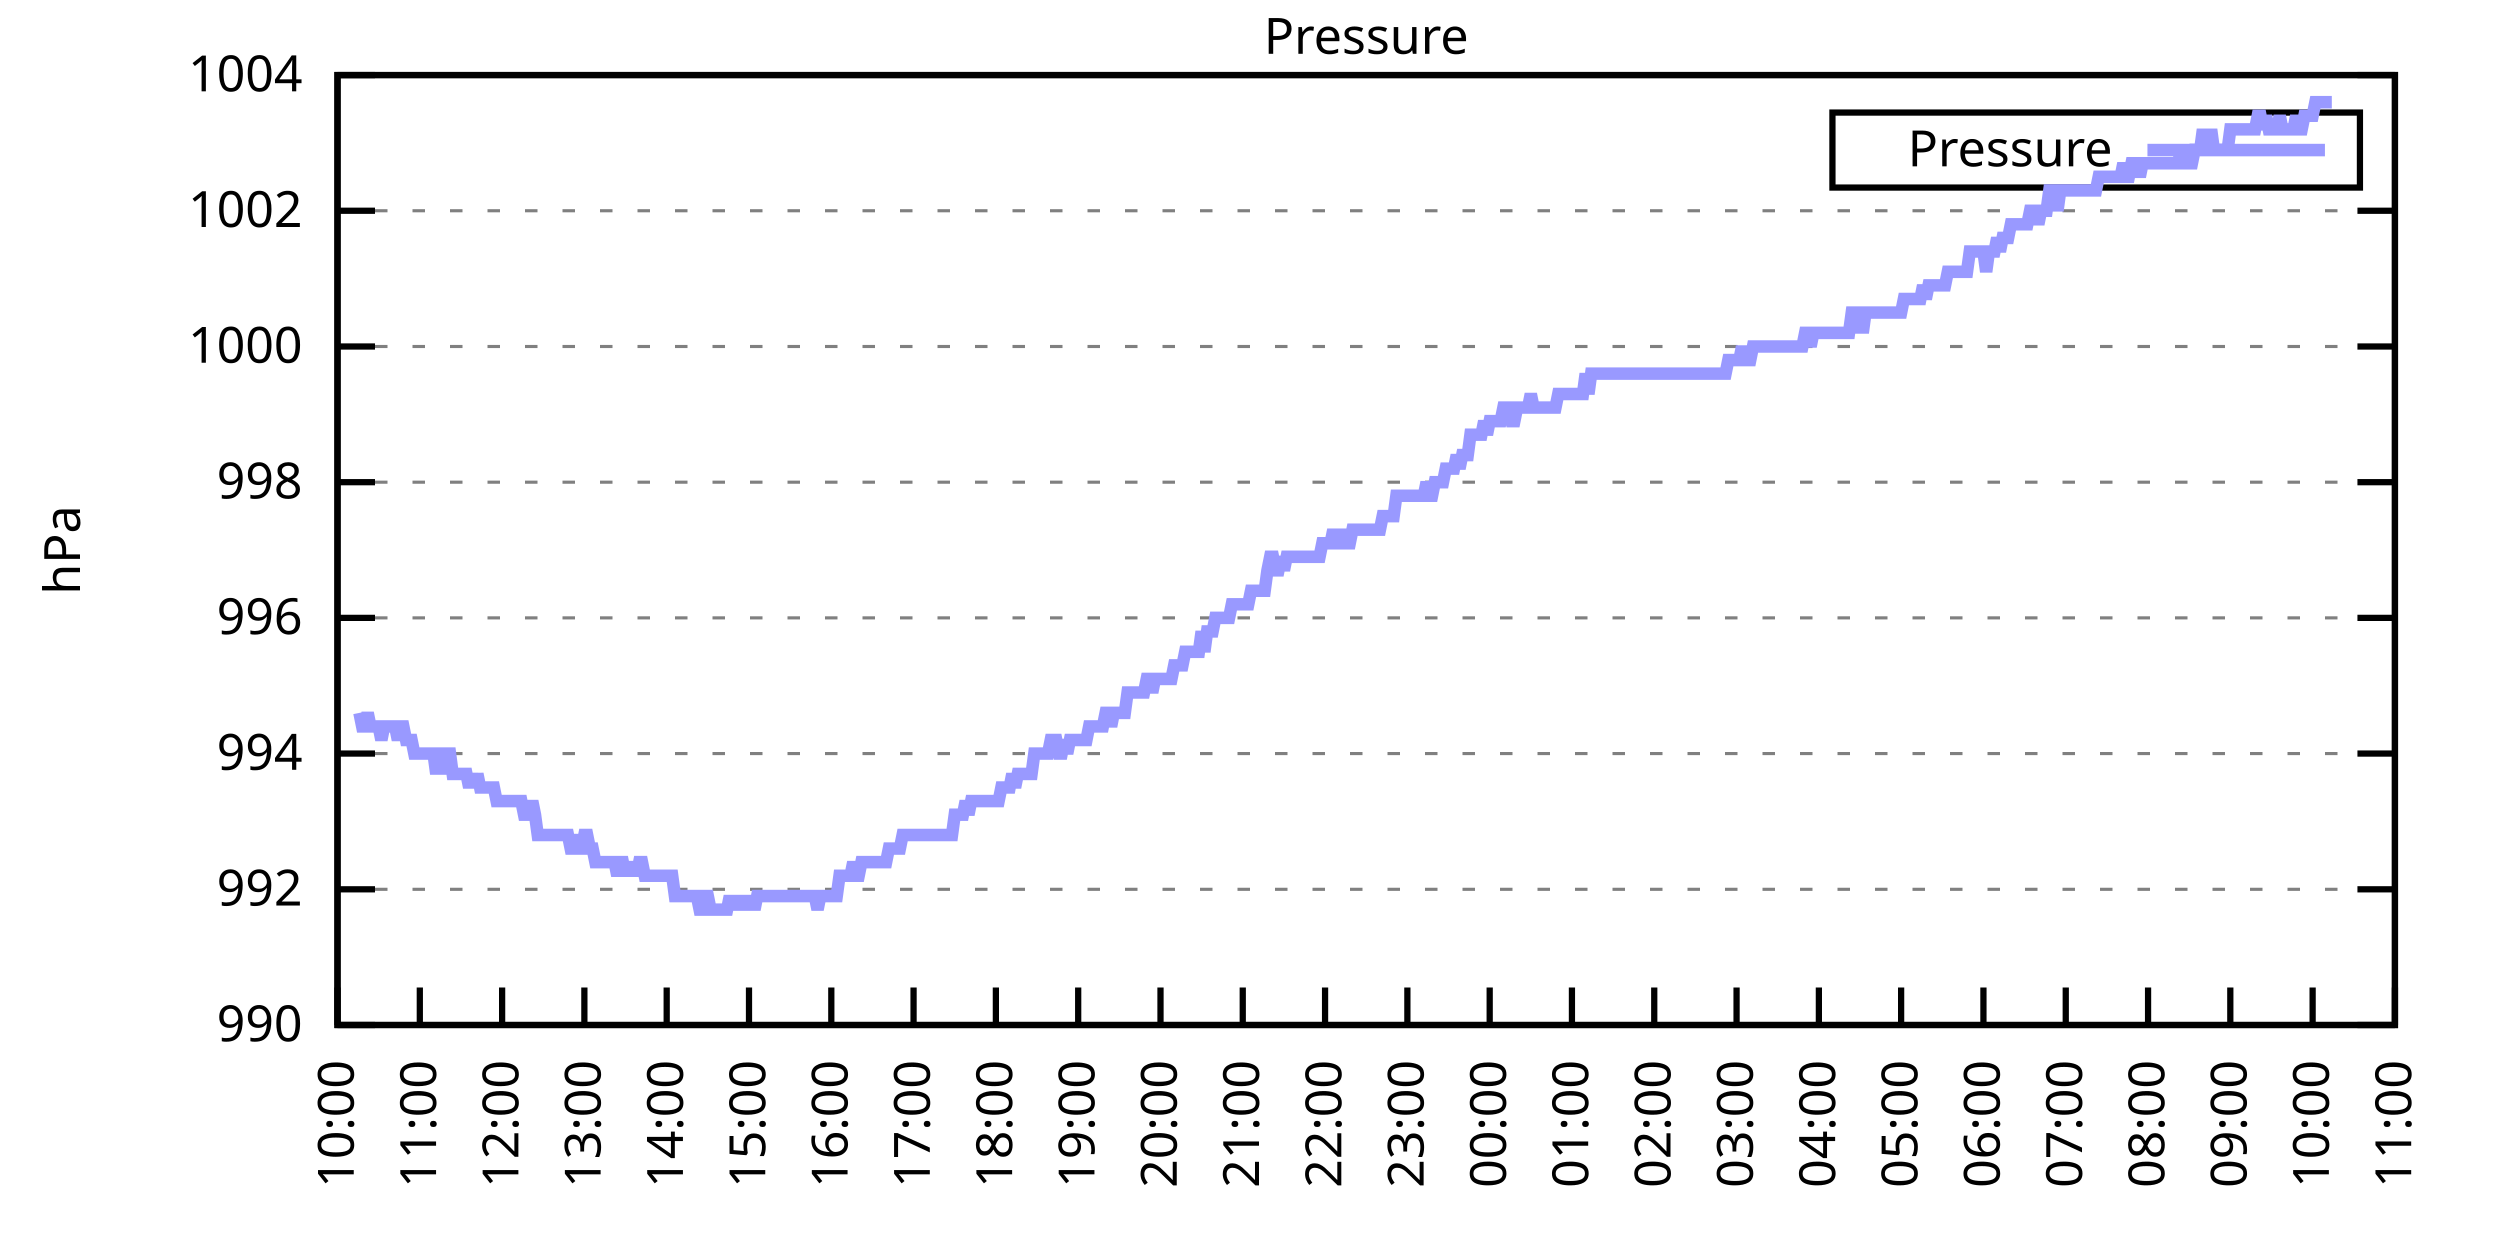
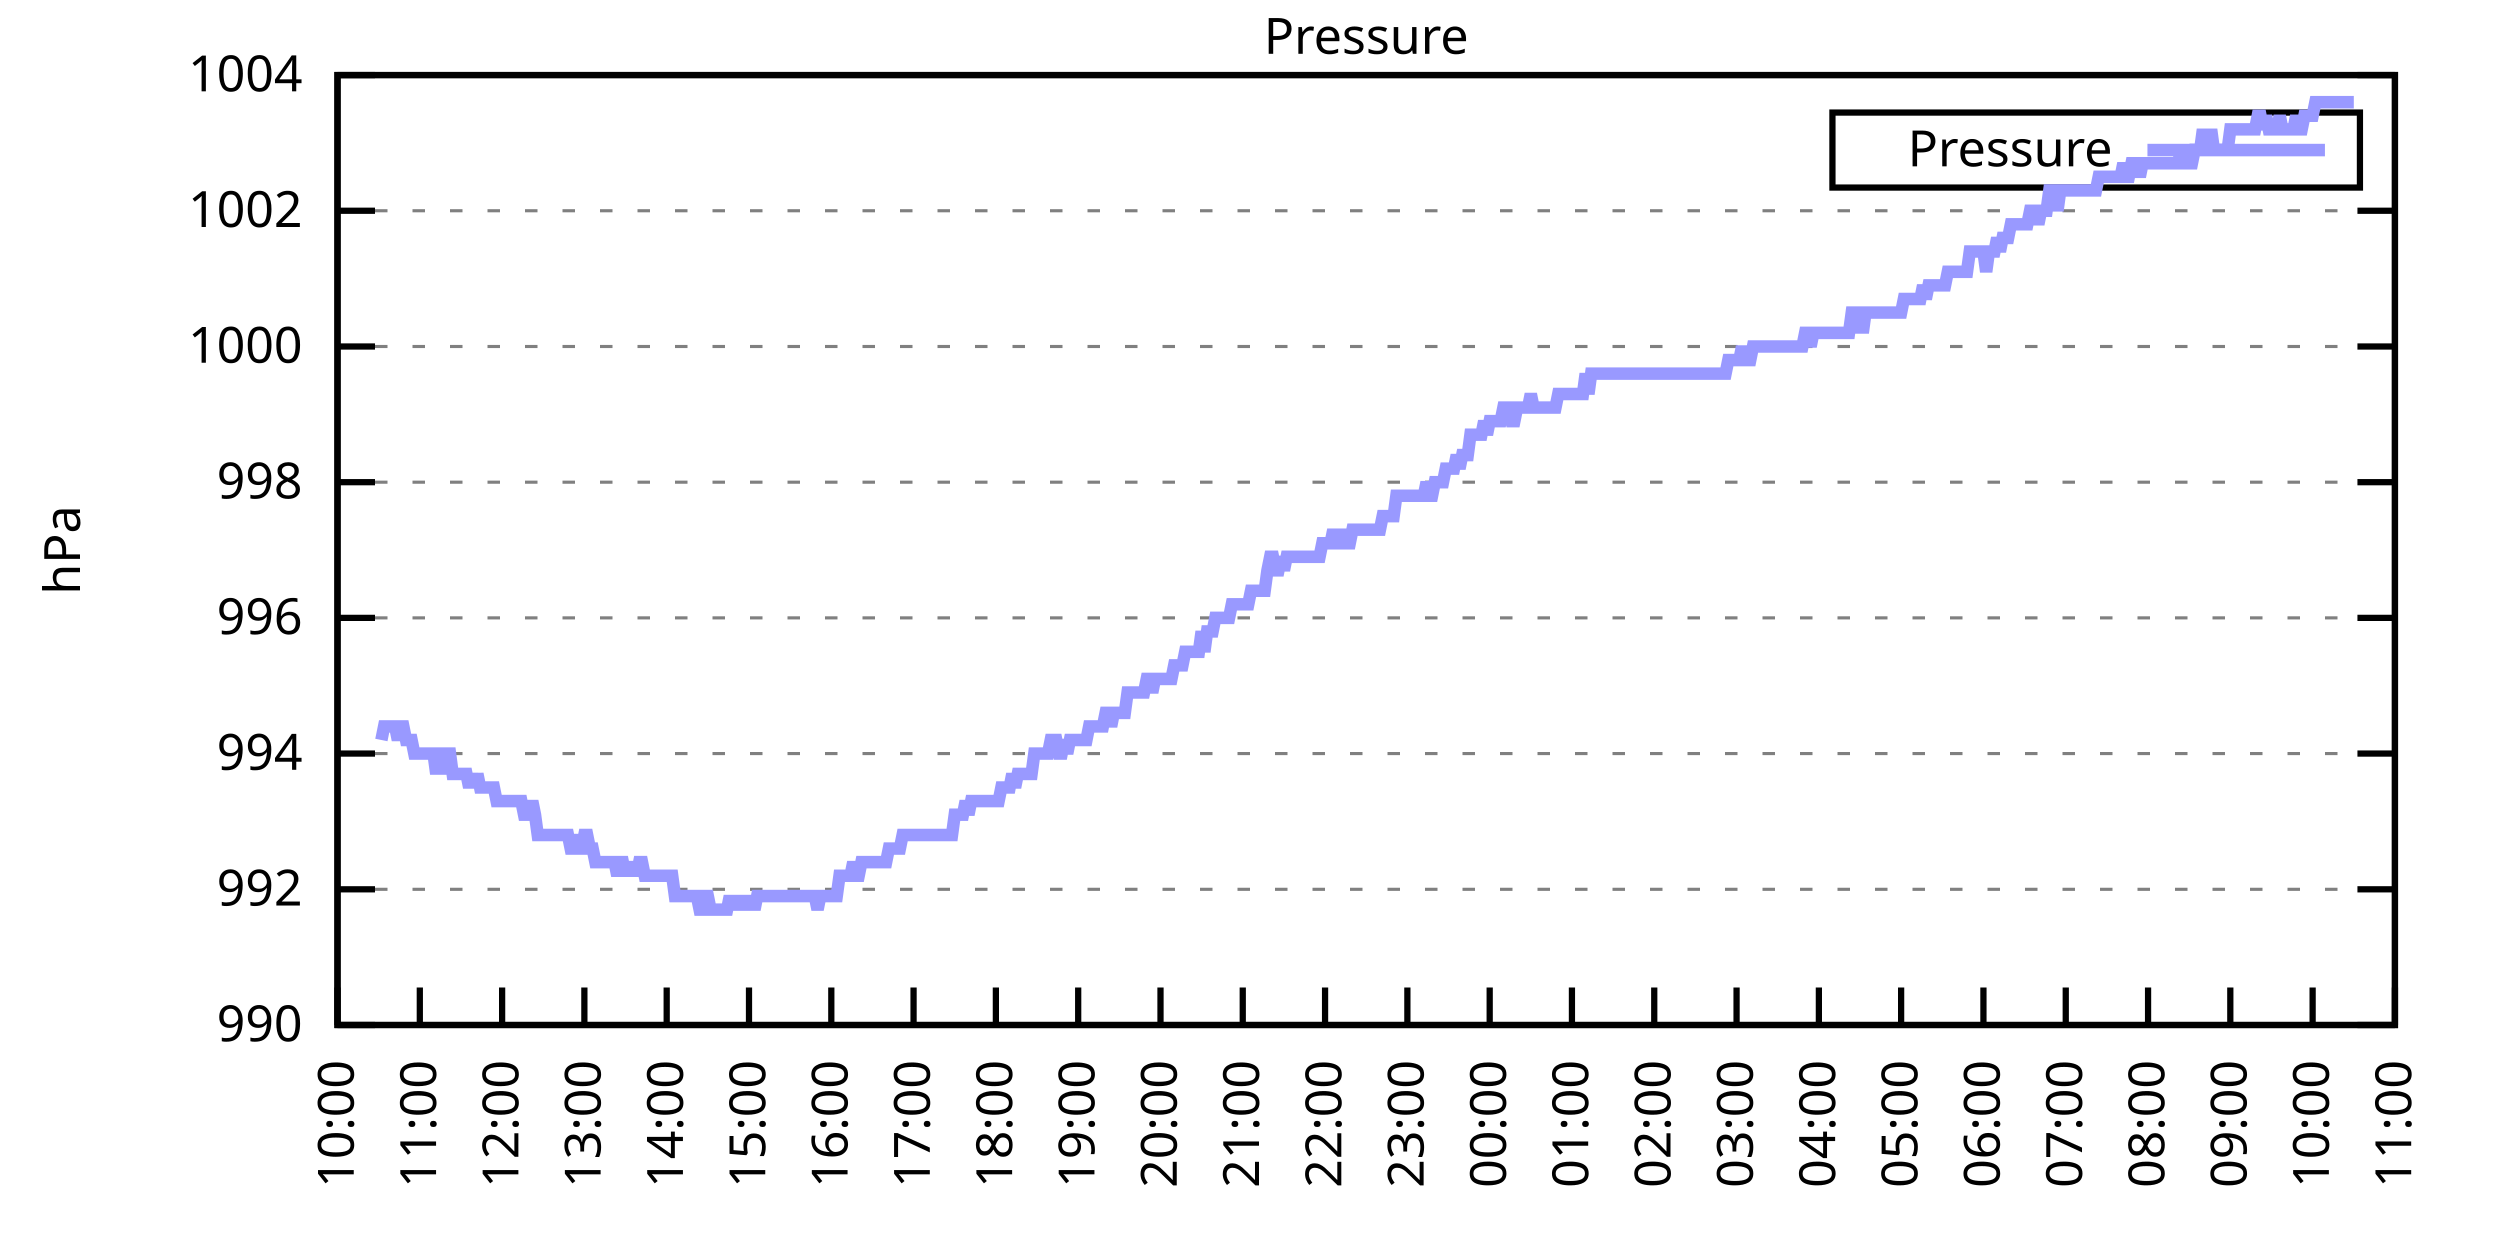
<svg xmlns="http://www.w3.org/2000/svg" xmlns:xlink="http://www.w3.org/1999/xlink" width="400" height="200" viewBox="0 0 400 200">
  <g id="gnuplot_canvas">
    <rect x="0" y="0" width="400" height="200" fill="none" />
    <defs>
      <circle id="gpDot" r="0.5" stroke-width="0.5" stroke="currentColor" />
      <path id="gpPt0" stroke-width="0.333" stroke="currentColor" d="M-1,0 h2 M0,-1 v2" />
      <path id="gpPt1" stroke-width="0.333" stroke="currentColor" d="M-1,-1 L1,1 M1,-1 L-1,1" />
      <path id="gpPt2" stroke-width="0.333" stroke="currentColor" d="M-1,0 L1,0 M0,-1 L0,1 M-1,-1 L1,1 M-1,1 L1,-1" />
      <rect id="gpPt3" stroke-width="0.333" stroke="currentColor" x="-1" y="-1" width="2" height="2" />
      <rect id="gpPt4" stroke-width="0.333" stroke="currentColor" fill="currentColor" x="-1" y="-1" width="2" height="2" />
      <circle id="gpPt5" stroke-width="0.333" stroke="currentColor" cx="0" cy="0" r="1" />
      <use xlink:href="#gpPt5" id="gpPt6" fill="currentColor" stroke="none" />
      <path id="gpPt7" stroke-width="0.333" stroke="currentColor" d="M0,-1.33 L-1.33,0.67 L1.33,0.67 z" />
      <use xlink:href="#gpPt7" id="gpPt8" fill="currentColor" stroke="none" />
      <use xlink:href="#gpPt7" id="gpPt9" stroke="currentColor" transform="rotate(180)" />
      <use xlink:href="#gpPt9" id="gpPt10" fill="currentColor" stroke="none" />
      <use xlink:href="#gpPt3" id="gpPt11" stroke="currentColor" transform="rotate(45)" />
      <use xlink:href="#gpPt11" id="gpPt12" fill="currentColor" stroke="none" />
      <path id="gpPt13" stroke-width="0.333" stroke="currentColor" d="M0,1.330 L1.265,0.411 L0.782,-1.067 L-0.782,-1.076 L-1.265,0.411 z" />
      <use xlink:href="#gpPt13" id="gpPt14" fill="currentColor" stroke="none" />
      <filter id="textbox" filterUnits="objectBoundingBox" x="0" y="0" height="1" width="1">
        <feFlood flood-color="white" flood-opacity="1" result="bgnd" />
        <feComposite in="SourceGraphic" in2="bgnd" operator="atop" />
      </filter>
      <filter id="greybox" filterUnits="objectBoundingBox" x="0" y="0" height="1" width="1">
        <feFlood flood-color="lightgrey" flood-opacity="1" result="grey" />
        <feComposite in="SourceGraphic" in2="grey" operator="atop" />
      </filter>
    </defs>
    <g fill="none" color="white" stroke="currentColor" stroke-width="1.00" stroke-linecap="butt" stroke-linejoin="miter">
</g>
    <g fill="none" color="black" stroke="currentColor" stroke-width="1.00" stroke-linecap="butt" stroke-linejoin="miter">
      <g stroke="none" shape-rendering="crispEdges">
        <polygon fill="rgb(255, 255, 255)" points="54.00,164.00 383.18,164.00 383.18,12.02 54.00,12.02 " />
      </g>
    </g>
    <g fill="none" color="black" stroke="currentColor" stroke-width="1.00" stroke-linecap="butt" stroke-linejoin="miter">
</g>
    <g fill="none" color="black" stroke="black" stroke-width="0.50" stroke-linecap="butt" stroke-linejoin="miter">
</g>
    <g fill="none" color="gray" stroke="currentColor" stroke-width="0.50" stroke-linecap="butt" stroke-linejoin="miter">
      <path stroke="gray" stroke-dasharray="2,4" class="gridline" d="M54.00,164.00 L383.19,164.00  " />
    </g>
    <g fill="none" color="gray" stroke="gray" stroke-width="1.00" stroke-linecap="butt" stroke-linejoin="miter">
</g>
    <g fill="none" color="black" stroke="currentColor" stroke-width="1.00" stroke-linecap="butt" stroke-linejoin="miter">
      <path stroke="black" d="M54.00,164.00 L60.00,164.00 M383.19,164.00 L377.19,164.00  " />
      <g transform="translate(48.40,166.60)" stroke="none" fill="black" font-family="Sans" font-size="8.00" text-anchor="end">
        <text>
          <tspan font-family="Sans"> 990</tspan>
        </text>
      </g>
    </g>
    <g fill="none" color="black" stroke="currentColor" stroke-width="1.00" stroke-linecap="butt" stroke-linejoin="miter">
</g>
    <g fill="none" color="black" stroke="black" stroke-width="0.50" stroke-linecap="butt" stroke-linejoin="miter">
</g>
    <g fill="none" color="gray" stroke="currentColor" stroke-width="0.50" stroke-linecap="butt" stroke-linejoin="miter">
      <path stroke="gray" stroke-dasharray="2,4" class="gridline" d="M54.00,142.29 L383.19,142.29  " />
    </g>
    <g fill="none" color="gray" stroke="gray" stroke-width="1.00" stroke-linecap="butt" stroke-linejoin="miter">
</g>
    <g fill="none" color="black" stroke="currentColor" stroke-width="1.00" stroke-linecap="butt" stroke-linejoin="miter">
      <path stroke="black" d="M54.00,142.29 L60.00,142.29 M383.19,142.29 L377.19,142.29  " />
      <g transform="translate(48.40,144.89)" stroke="none" fill="black" font-family="Sans" font-size="8.00" text-anchor="end">
        <text>
          <tspan font-family="Sans"> 992</tspan>
        </text>
      </g>
    </g>
    <g fill="none" color="black" stroke="currentColor" stroke-width="1.00" stroke-linecap="butt" stroke-linejoin="miter">
</g>
    <g fill="none" color="black" stroke="black" stroke-width="0.50" stroke-linecap="butt" stroke-linejoin="miter">
</g>
    <g fill="none" color="gray" stroke="currentColor" stroke-width="0.50" stroke-linecap="butt" stroke-linejoin="miter">
      <path stroke="gray" stroke-dasharray="2,4" class="gridline" d="M54.00,120.57 L383.19,120.57  " />
    </g>
    <g fill="none" color="gray" stroke="gray" stroke-width="1.00" stroke-linecap="butt" stroke-linejoin="miter">
</g>
    <g fill="none" color="black" stroke="currentColor" stroke-width="1.00" stroke-linecap="butt" stroke-linejoin="miter">
      <path stroke="black" d="M54.00,120.57 L60.00,120.57 M383.19,120.57 L377.19,120.57  " />
      <g transform="translate(48.40,123.17)" stroke="none" fill="black" font-family="Sans" font-size="8.00" text-anchor="end">
        <text>
          <tspan font-family="Sans"> 994</tspan>
        </text>
      </g>
    </g>
    <g fill="none" color="black" stroke="currentColor" stroke-width="1.00" stroke-linecap="butt" stroke-linejoin="miter">
</g>
    <g fill="none" color="black" stroke="black" stroke-width="0.50" stroke-linecap="butt" stroke-linejoin="miter">
</g>
    <g fill="none" color="gray" stroke="currentColor" stroke-width="0.50" stroke-linecap="butt" stroke-linejoin="miter">
      <path stroke="gray" stroke-dasharray="2,4" class="gridline" d="M54.00,98.86 L383.19,98.86  " />
    </g>
    <g fill="none" color="gray" stroke="gray" stroke-width="1.00" stroke-linecap="butt" stroke-linejoin="miter">
</g>
    <g fill="none" color="black" stroke="currentColor" stroke-width="1.00" stroke-linecap="butt" stroke-linejoin="miter">
      <path stroke="black" d="M54.00,98.86 L60.00,98.86 M383.19,98.86 L377.19,98.86  " />
      <g transform="translate(48.40,101.46)" stroke="none" fill="black" font-family="Sans" font-size="8.00" text-anchor="end">
        <text>
          <tspan font-family="Sans"> 996</tspan>
        </text>
      </g>
    </g>
    <g fill="none" color="black" stroke="currentColor" stroke-width="1.00" stroke-linecap="butt" stroke-linejoin="miter">
</g>
    <g fill="none" color="black" stroke="black" stroke-width="0.50" stroke-linecap="butt" stroke-linejoin="miter">
</g>
    <g fill="none" color="gray" stroke="currentColor" stroke-width="0.50" stroke-linecap="butt" stroke-linejoin="miter">
      <path stroke="gray" stroke-dasharray="2,4" class="gridline" d="M54.00,77.15 L383.19,77.15  " />
    </g>
    <g fill="none" color="gray" stroke="gray" stroke-width="1.00" stroke-linecap="butt" stroke-linejoin="miter">
</g>
    <g fill="none" color="black" stroke="currentColor" stroke-width="1.00" stroke-linecap="butt" stroke-linejoin="miter">
      <path stroke="black" d="M54.00,77.15 L60.00,77.15 M383.19,77.15 L377.19,77.15  " />
      <g transform="translate(48.40,79.75)" stroke="none" fill="black" font-family="Sans" font-size="8.00" text-anchor="end">
        <text>
          <tspan font-family="Sans"> 998</tspan>
        </text>
      </g>
    </g>
    <g fill="none" color="black" stroke="currentColor" stroke-width="1.00" stroke-linecap="butt" stroke-linejoin="miter">
</g>
    <g fill="none" color="black" stroke="black" stroke-width="0.50" stroke-linecap="butt" stroke-linejoin="miter">
</g>
    <g fill="none" color="gray" stroke="currentColor" stroke-width="0.50" stroke-linecap="butt" stroke-linejoin="miter">
      <path stroke="gray" stroke-dasharray="2,4" class="gridline" d="M54.00,55.44 L383.19,55.44  " />
    </g>
    <g fill="none" color="gray" stroke="gray" stroke-width="1.00" stroke-linecap="butt" stroke-linejoin="miter">
</g>
    <g fill="none" color="black" stroke="currentColor" stroke-width="1.00" stroke-linecap="butt" stroke-linejoin="miter">
      <path stroke="black" d="M54.00,55.44 L60.00,55.44 M383.19,55.44 L377.19,55.44  " />
      <g transform="translate(48.40,58.04)" stroke="none" fill="black" font-family="Sans" font-size="8.00" text-anchor="end">
        <text>
          <tspan font-family="Sans"> 1000</tspan>
        </text>
      </g>
    </g>
    <g fill="none" color="black" stroke="currentColor" stroke-width="1.00" stroke-linecap="butt" stroke-linejoin="miter">
</g>
    <g fill="none" color="black" stroke="black" stroke-width="0.50" stroke-linecap="butt" stroke-linejoin="miter">
</g>
    <g fill="none" color="gray" stroke="currentColor" stroke-width="0.50" stroke-linecap="butt" stroke-linejoin="miter">
      <path stroke="gray" stroke-dasharray="2,4" class="gridline" d="M54.00,33.72 L383.19,33.72  " />
    </g>
    <g fill="none" color="gray" stroke="gray" stroke-width="1.00" stroke-linecap="butt" stroke-linejoin="miter">
</g>
    <g fill="none" color="black" stroke="currentColor" stroke-width="1.00" stroke-linecap="butt" stroke-linejoin="miter">
      <path stroke="black" d="M54.00,33.72 L60.00,33.72 M383.19,33.72 L377.19,33.72  " />
      <g transform="translate(48.40,36.32)" stroke="none" fill="black" font-family="Sans" font-size="8.00" text-anchor="end">
        <text>
          <tspan font-family="Sans"> 1002</tspan>
        </text>
      </g>
    </g>
    <g fill="none" color="black" stroke="currentColor" stroke-width="1.00" stroke-linecap="butt" stroke-linejoin="miter">
</g>
    <g fill="none" color="black" stroke="black" stroke-width="0.50" stroke-linecap="butt" stroke-linejoin="miter">
</g>
    <g fill="none" color="gray" stroke="currentColor" stroke-width="0.50" stroke-linecap="butt" stroke-linejoin="miter">
      <path stroke="gray" stroke-dasharray="2,4" class="gridline" d="M54.00,12.01 L383.19,12.01  " />
    </g>
    <g fill="none" color="gray" stroke="gray" stroke-width="1.00" stroke-linecap="butt" stroke-linejoin="miter">
</g>
    <g fill="none" color="black" stroke="currentColor" stroke-width="1.00" stroke-linecap="butt" stroke-linejoin="miter">
      <path stroke="black" d="M54.00,12.01 L60.00,12.01 M383.19,12.01 L377.19,12.01  " />
      <g transform="translate(48.40,14.61)" stroke="none" fill="black" font-family="Sans" font-size="8.00" text-anchor="end">
        <text>
          <tspan font-family="Sans"> 1004</tspan>
        </text>
      </g>
    </g>
    <g fill="none" color="black" stroke="currentColor" stroke-width="1.00" stroke-linecap="butt" stroke-linejoin="miter">
      <path stroke="black" d="M54.00,164.00 L54.00,158.00  " />
      <g transform="translate(56.60,169.60) rotate(270.00)" stroke="none" fill="black" font-family="Sans" font-size="8.00" text-anchor="end">
        <text>
          <tspan font-family="Sans">10:00</tspan>
        </text>
      </g>
    </g>
    <g fill="none" color="black" stroke="currentColor" stroke-width="1.00" stroke-linecap="butt" stroke-linejoin="miter">
      <path stroke="black" d="M67.17,164.00 L67.17,158.00  " />
      <g transform="translate(69.77,169.60) rotate(270.00)" stroke="none" fill="black" font-family="Sans" font-size="8.00" text-anchor="end">
        <text>
          <tspan font-family="Sans">11:00</tspan>
        </text>
      </g>
    </g>
    <g fill="none" color="black" stroke="currentColor" stroke-width="1.00" stroke-linecap="butt" stroke-linejoin="miter">
      <path stroke="black" d="M80.34,164.00 L80.34,158.00  " />
      <g transform="translate(82.94,169.60) rotate(270.00)" stroke="none" fill="black" font-family="Sans" font-size="8.00" text-anchor="end">
        <text>
          <tspan font-family="Sans">12:00</tspan>
        </text>
      </g>
    </g>
    <g fill="none" color="black" stroke="currentColor" stroke-width="1.00" stroke-linecap="butt" stroke-linejoin="miter">
      <path stroke="black" d="M93.50,164.00 L93.50,158.00  " />
      <g transform="translate(96.10,169.60) rotate(270.00)" stroke="none" fill="black" font-family="Sans" font-size="8.00" text-anchor="end">
        <text>
          <tspan font-family="Sans">13:00</tspan>
        </text>
      </g>
    </g>
    <g fill="none" color="black" stroke="currentColor" stroke-width="1.00" stroke-linecap="butt" stroke-linejoin="miter">
      <path stroke="black" d="M106.67,164.00 L106.67,158.00  " />
      <g transform="translate(109.27,169.60) rotate(270.00)" stroke="none" fill="black" font-family="Sans" font-size="8.00" text-anchor="end">
        <text>
          <tspan font-family="Sans">14:00</tspan>
        </text>
      </g>
    </g>
    <g fill="none" color="black" stroke="currentColor" stroke-width="1.00" stroke-linecap="butt" stroke-linejoin="miter">
      <path stroke="black" d="M119.84,164.00 L119.84,158.00  " />
      <g transform="translate(122.44,169.60) rotate(270.00)" stroke="none" fill="black" font-family="Sans" font-size="8.00" text-anchor="end">
        <text>
          <tspan font-family="Sans">15:00</tspan>
        </text>
      </g>
    </g>
    <g fill="none" color="black" stroke="currentColor" stroke-width="1.00" stroke-linecap="butt" stroke-linejoin="miter">
      <path stroke="black" d="M133.01,164.00 L133.01,158.00  " />
      <g transform="translate(135.61,169.60) rotate(270.00)" stroke="none" fill="black" font-family="Sans" font-size="8.00" text-anchor="end">
        <text>
          <tspan font-family="Sans">16:00</tspan>
        </text>
      </g>
    </g>
    <g fill="none" color="black" stroke="currentColor" stroke-width="1.00" stroke-linecap="butt" stroke-linejoin="miter">
      <path stroke="black" d="M146.17,164.00 L146.17,158.00  " />
      <g transform="translate(148.77,169.60) rotate(270.00)" stroke="none" fill="black" font-family="Sans" font-size="8.00" text-anchor="end">
        <text>
          <tspan font-family="Sans">17:00</tspan>
        </text>
      </g>
    </g>
    <g fill="none" color="black" stroke="currentColor" stroke-width="1.00" stroke-linecap="butt" stroke-linejoin="miter">
      <path stroke="black" d="M159.34,164.00 L159.34,158.00  " />
      <g transform="translate(161.94,169.60) rotate(270.00)" stroke="none" fill="black" font-family="Sans" font-size="8.00" text-anchor="end">
        <text>
          <tspan font-family="Sans">18:00</tspan>
        </text>
      </g>
    </g>
    <g fill="none" color="black" stroke="currentColor" stroke-width="1.00" stroke-linecap="butt" stroke-linejoin="miter">
      <path stroke="black" d="M172.51,164.00 L172.51,158.00  " />
      <g transform="translate(175.11,169.60) rotate(270.00)" stroke="none" fill="black" font-family="Sans" font-size="8.00" text-anchor="end">
        <text>
          <tspan font-family="Sans">19:00</tspan>
        </text>
      </g>
    </g>
    <g fill="none" color="black" stroke="currentColor" stroke-width="1.00" stroke-linecap="butt" stroke-linejoin="miter">
      <path stroke="black" d="M185.68,164.00 L185.68,158.00  " />
      <g transform="translate(188.28,169.60) rotate(270.00)" stroke="none" fill="black" font-family="Sans" font-size="8.00" text-anchor="end">
        <text>
          <tspan font-family="Sans">20:00</tspan>
        </text>
      </g>
    </g>
    <g fill="none" color="black" stroke="currentColor" stroke-width="1.00" stroke-linecap="butt" stroke-linejoin="miter">
      <path stroke="black" d="M198.84,164.00 L198.84,158.00  " />
      <g transform="translate(201.44,169.60) rotate(270.00)" stroke="none" fill="black" font-family="Sans" font-size="8.00" text-anchor="end">
        <text>
          <tspan font-family="Sans">21:00</tspan>
        </text>
      </g>
    </g>
    <g fill="none" color="black" stroke="currentColor" stroke-width="1.00" stroke-linecap="butt" stroke-linejoin="miter">
      <path stroke="black" d="M212.01,164.00 L212.01,158.00  " />
      <g transform="translate(214.61,169.60) rotate(270.00)" stroke="none" fill="black" font-family="Sans" font-size="8.00" text-anchor="end">
        <text>
          <tspan font-family="Sans">22:00</tspan>
        </text>
      </g>
    </g>
    <g fill="none" color="black" stroke="currentColor" stroke-width="1.00" stroke-linecap="butt" stroke-linejoin="miter">
      <path stroke="black" d="M225.18,164.00 L225.18,158.00  " />
      <g transform="translate(227.78,169.60) rotate(270.00)" stroke="none" fill="black" font-family="Sans" font-size="8.00" text-anchor="end">
        <text>
          <tspan font-family="Sans">23:00</tspan>
        </text>
      </g>
    </g>
    <g fill="none" color="black" stroke="currentColor" stroke-width="1.00" stroke-linecap="butt" stroke-linejoin="miter">
      <path stroke="black" d="M238.35,164.00 L238.35,158.00  " />
      <g transform="translate(240.95,169.60) rotate(270.00)" stroke="none" fill="black" font-family="Sans" font-size="8.00" text-anchor="end">
        <text>
          <tspan font-family="Sans">00:00</tspan>
        </text>
      </g>
    </g>
    <g fill="none" color="black" stroke="currentColor" stroke-width="1.00" stroke-linecap="butt" stroke-linejoin="miter">
      <path stroke="black" d="M251.51,164.00 L251.51,158.00  " />
      <g transform="translate(254.11,169.60) rotate(270.00)" stroke="none" fill="black" font-family="Sans" font-size="8.00" text-anchor="end">
        <text>
          <tspan font-family="Sans">01:00</tspan>
        </text>
      </g>
    </g>
    <g fill="none" color="black" stroke="currentColor" stroke-width="1.00" stroke-linecap="butt" stroke-linejoin="miter">
      <path stroke="black" d="M264.68,164.00 L264.68,158.00  " />
      <g transform="translate(267.28,169.60) rotate(270.00)" stroke="none" fill="black" font-family="Sans" font-size="8.00" text-anchor="end">
        <text>
          <tspan font-family="Sans">02:00</tspan>
        </text>
      </g>
    </g>
    <g fill="none" color="black" stroke="currentColor" stroke-width="1.00" stroke-linecap="butt" stroke-linejoin="miter">
      <path stroke="black" d="M277.85,164.00 L277.85,158.00  " />
      <g transform="translate(280.45,169.60) rotate(270.00)" stroke="none" fill="black" font-family="Sans" font-size="8.00" text-anchor="end">
        <text>
          <tspan font-family="Sans">03:00</tspan>
        </text>
      </g>
    </g>
    <g fill="none" color="black" stroke="currentColor" stroke-width="1.00" stroke-linecap="butt" stroke-linejoin="miter">
      <path stroke="black" d="M291.02,164.00 L291.02,158.00  " />
      <g transform="translate(293.62,169.60) rotate(270.00)" stroke="none" fill="black" font-family="Sans" font-size="8.00" text-anchor="end">
        <text>
          <tspan font-family="Sans">04:00</tspan>
        </text>
      </g>
    </g>
    <g fill="none" color="black" stroke="currentColor" stroke-width="1.00" stroke-linecap="butt" stroke-linejoin="miter">
      <path stroke="black" d="M304.18,164.00 L304.18,158.00  " />
      <g transform="translate(306.78,169.60) rotate(270.00)" stroke="none" fill="black" font-family="Sans" font-size="8.00" text-anchor="end">
        <text>
          <tspan font-family="Sans">05:00</tspan>
        </text>
      </g>
    </g>
    <g fill="none" color="black" stroke="currentColor" stroke-width="1.00" stroke-linecap="butt" stroke-linejoin="miter">
      <path stroke="black" d="M317.35,164.00 L317.35,158.00  " />
      <g transform="translate(319.95,169.60) rotate(270.00)" stroke="none" fill="black" font-family="Sans" font-size="8.00" text-anchor="end">
        <text>
          <tspan font-family="Sans">06:00</tspan>
        </text>
      </g>
    </g>
    <g fill="none" color="black" stroke="currentColor" stroke-width="1.00" stroke-linecap="butt" stroke-linejoin="miter">
      <path stroke="black" d="M330.52,164.00 L330.52,158.00  " />
      <g transform="translate(333.12,169.60) rotate(270.00)" stroke="none" fill="black" font-family="Sans" font-size="8.00" text-anchor="end">
        <text>
          <tspan font-family="Sans">07:00</tspan>
        </text>
      </g>
    </g>
    <g fill="none" color="black" stroke="currentColor" stroke-width="1.00" stroke-linecap="butt" stroke-linejoin="miter">
      <path stroke="black" d="M343.69,164.00 L343.69,158.00  " />
      <g transform="translate(346.29,169.60) rotate(270.00)" stroke="none" fill="black" font-family="Sans" font-size="8.00" text-anchor="end">
        <text>
          <tspan font-family="Sans">08:00</tspan>
        </text>
      </g>
    </g>
    <g fill="none" color="black" stroke="currentColor" stroke-width="1.00" stroke-linecap="butt" stroke-linejoin="miter">
      <path stroke="black" d="M356.85,164.00 L356.85,158.00  " />
      <g transform="translate(359.45,169.60) rotate(270.00)" stroke="none" fill="black" font-family="Sans" font-size="8.00" text-anchor="end">
        <text>
          <tspan font-family="Sans">09:00</tspan>
        </text>
      </g>
    </g>
    <g fill="none" color="black" stroke="currentColor" stroke-width="1.00" stroke-linecap="butt" stroke-linejoin="miter">
      <path stroke="black" d="M370.02,164.00 L370.02,158.00  " />
      <g transform="translate(372.62,169.60) rotate(270.00)" stroke="none" fill="black" font-family="Sans" font-size="8.00" text-anchor="end">
        <text>
          <tspan font-family="Sans">10:00</tspan>
        </text>
      </g>
    </g>
    <g fill="none" color="black" stroke="currentColor" stroke-width="1.00" stroke-linecap="butt" stroke-linejoin="miter">
      <path stroke="black" d="M383.19,164.00 L383.19,158.00  " />
      <g transform="translate(385.79,169.60) rotate(270.00)" stroke="none" fill="black" font-family="Sans" font-size="8.00" text-anchor="end">
        <text>
          <tspan font-family="Sans">11:00</tspan>
        </text>
      </g>
    </g>
    <g fill="none" color="black" stroke="currentColor" stroke-width="1.00" stroke-linecap="butt" stroke-linejoin="miter">
</g>
    <g fill="none" color="black" stroke="currentColor" stroke-width="1.00" stroke-linecap="butt" stroke-linejoin="miter">
      <path stroke="black" d="M54.00,12.01 L54.00,164.00 L383.19,164.00 L383.19,12.01 L54.00,12.01 Z  " />
    </g>
    <g fill="none" color="black" stroke="currentColor" stroke-width="1.00" stroke-linecap="butt" stroke-linejoin="miter">
</g>
    <g fill="none" color="black" stroke="currentColor" stroke-width="1.00" stroke-linecap="butt" stroke-linejoin="miter">
      <path stroke="black" d="M293.19,30.01 L293.19,18.01 L377.59,18.01 L377.59,30.01 L293.19,30.01 Z  " />
    </g>
    <g id="Pressure_plot_1">
      <g fill="none" color="white" stroke="black" stroke-width="2.00" stroke-linecap="butt" stroke-linejoin="miter">
</g>
      <g fill="none" color="black" stroke="currentColor" stroke-width="2.00" stroke-linecap="butt" stroke-linejoin="miter">
        <g transform="translate(337.99,26.61)" stroke="none" fill="black" font-family="Sans" font-size="8.00" text-anchor="end">
          <text>
            <tspan font-family="Sans">Pressure</tspan>
          </text>
        </g>
      </g>
      <g fill="none" color="black" stroke="currentColor" stroke-width="2.00" stroke-linecap="butt" stroke-linejoin="miter">
-         <path stroke="rgb(153, 153, 255)" d="M343.59,24.01 L371.99,24.01 M57.51,114.06 L57.95,116.23 L58.39,116.23 L58.83,114.06 L59.27,116.23 L59.71,116.23   L60.14,116.23 L60.58,116.23 L61.02,118.40 L61.46,116.23 L61.90,116.23 L62.34,116.23 L62.78,116.23 L63.22,116.23   L63.66,118.40 L64.10,116.23 L64.53,116.23 L64.97,118.40 L65.41,118.40 L65.85,118.40 L66.29,120.57 L66.73,120.57   L67.17,120.57 L67.61,120.57 L68.05,120.57 L68.48,120.57 L68.92,120.57 L69.36,120.57 L69.80,123.83 L70.24,120.57   L70.68,123.83 L71.12,120.57 L71.56,120.57 L72.00,120.57 L72.43,123.83 L72.87,123.83 L73.31,123.83 L73.75,123.83   L74.19,123.83 L74.63,123.83 L75.07,126.00 L75.51,123.83 L75.95,126.00 L76.38,123.83 L76.82,126.00 L77.26,126.00   L77.70,126.00 L78.14,126.00 L78.58,126.00 L79.02,126.00 L79.46,128.17 L79.90,128.17 L80.34,128.17 L80.77,128.17   L81.21,128.17 L81.65,128.17 L82.09,128.17 L82.53,128.17 L82.97,128.17 L83.41,128.17 L83.85,130.35 L84.29,130.35   L84.72,130.35 L85.16,128.17 L85.60,130.35 L86.04,133.60 L86.48,133.60 L86.92,133.60 L87.36,133.60 L87.80,133.60   L88.24,133.60 L88.67,133.60 L89.11,133.60 L89.55,133.60 L89.99,133.60 L90.43,133.60 L90.87,133.60 L91.31,135.77   L91.75,135.77 L92.19,133.60 L92.62,135.77 L93.06,135.77 L93.50,133.60 L93.94,133.60 L94.38,135.77 L94.82,135.77   L95.26,137.94 L95.70,137.94 L96.14,137.94 L96.58,137.94 L97.01,137.94 L97.45,137.94 L97.89,137.94 L98.33,137.94   L98.77,140.12 L99.21,137.94 L99.65,137.94 L100.09,140.12 L100.53,137.94 L100.96,140.12 L101.40,137.94 L101.84,140.12   L102.28,137.94 L102.72,137.94 L103.16,140.12 L103.60,140.12 L104.04,140.12 L104.48,140.12 L104.91,140.12 L105.35,140.12   L105.79,140.12 L106.23,140.12 L106.67,140.12 L107.11,140.12 L107.55,140.12 L107.99,143.37 L108.43,143.37 L108.87,143.37   L109.30,143.37 L109.74,143.37 L110.18,143.37 L110.62,143.37 L111.06,143.37 L111.50,143.37 L111.94,145.54 L112.38,145.54   L112.82,143.37 L113.25,143.37 L113.69,145.54 L114.13,145.54 L114.57,145.54 L115.01,145.54 L115.45,145.54 L115.89,145.54   L116.33,145.54 L116.77,143.37 L117.20,145.54 L117.64,143.37 L118.08,145.54 L118.52,143.37 L118.96,145.54 L119.40,143.37   L119.84,145.54 L120.28,143.37 L120.72,145.54 L121.15,143.37 L121.59,143.37 L122.03,143.37 L122.47,143.37 L122.91,143.37   L123.35,143.37 L123.79,143.37 L124.23,143.37 L124.67,143.37 L125.11,143.37 L125.54,143.37 L125.98,143.37 L126.42,143.37   L126.86,143.37 L127.30,143.37 L127.74,143.37 L128.18,143.37 L128.62,143.37 L129.06,143.37 L129.49,143.37 L129.93,143.37   L130.37,143.37 L130.81,145.54 L131.25,143.37 L131.69,143.37 L132.13,143.37 L132.57,143.37 L133.01,143.37 L133.44,143.37   L133.88,143.37 L134.32,140.12 L134.76,140.12 L135.20,140.12 L135.64,140.12 L136.08,140.12 L136.52,137.94 L136.96,140.12   L137.39,140.12 L137.83,137.94 L138.27,137.94 L138.71,137.94 L139.15,137.94 L139.59,137.94 L140.03,137.94 L140.47,137.94   L140.91,137.94 L141.35,137.94 L141.78,137.94 L142.22,135.77 L142.66,135.77 L143.10,135.77 L143.54,135.77 L143.98,135.77   L144.42,133.60 L144.86,133.60 L145.30,133.60 L145.73,133.60 L146.17,133.60 L146.61,133.60 L147.05,133.60 L147.49,133.60   L147.93,133.60 L148.37,133.60 L148.81,133.60 L149.25,133.60 L149.68,133.60 L150.12,133.60 L150.56,133.60 L151.00,133.60   L151.44,133.60 L151.88,133.60 L152.32,133.60 L152.76,130.35 L153.20,130.35 L153.63,130.35 L154.07,130.35 L154.51,128.17   L154.95,130.35 L155.39,128.17 L155.83,128.17 L156.27,128.17 L156.71,128.17 L157.15,128.17 L157.59,128.17 L158.02,128.17   L158.46,128.17 L158.90,128.17 L159.34,128.17 L159.78,128.17 L160.22,126.00 L160.66,126.00 L161.10,126.00 L161.54,126.00   L161.97,123.83 L162.41,126.00 L162.85,123.83 L163.29,123.83 L163.73,123.83 L164.17,123.83 L164.61,123.83 L165.05,123.83   L165.49,120.57 L165.92,120.57 L166.36,120.57 L166.80,120.57 L167.24,120.57 L167.68,120.57 L168.12,118.40 L168.56,118.40   L169.00,118.40 L169.44,120.57 L169.87,120.57 L170.31,118.40 L170.75,120.57 L171.19,118.40 L171.63,118.40 L172.07,118.40   L172.51,118.40 L172.95,118.40 L173.39,118.40 L173.83,118.40 L174.26,116.23 L174.70,116.23 L175.14,116.23 L175.58,116.23   L176.02,116.23 L176.46,116.23 L176.90,114.06 L177.34,114.06 L177.78,116.23 L178.21,114.06 L178.65,114.06 L179.09,114.06   L179.53,114.06 L179.97,114.06 L180.41,110.80 L180.85,110.80 L181.29,110.80 L181.73,110.80 L182.16,110.80 L182.60,110.80   L183.04,110.80 L183.48,108.63 L183.92,108.63 L184.36,110.80 L184.80,108.63 L185.24,108.63 L185.68,108.63 L186.11,108.63   L186.55,108.63 L186.99,108.63 L187.43,108.63 L187.87,106.46 L188.31,106.46 L188.75,106.46 L189.19,106.46 L189.63,104.29   L190.07,104.29 L190.50,104.29 L190.94,104.29 L191.38,104.29 L191.82,104.29 L192.26,101.03 L192.70,104.29 L193.14,101.03   L193.58,101.03 L194.02,101.03 L194.45,98.86 L194.89,98.86 L195.33,98.86 L195.77,98.86 L196.21,98.86 L196.65,98.86   L197.09,96.69 L197.53,96.69 L197.97,96.69 L198.40,96.69 L198.84,96.69 L199.28,96.69 L199.72,96.69 L200.16,94.52   L200.60,94.52 L201.04,94.52 L201.48,94.52 L201.92,94.52 L202.35,94.52 L202.79,91.26 L203.23,89.09 L203.67,89.09   L204.11,91.26 L204.55,91.26 L204.99,89.09 L205.43,91.26 L205.87,89.09 L206.31,89.09 L206.74,89.09 L207.18,89.09   L207.62,89.09 L208.06,89.09 L208.50,89.09 L208.94,89.09 L209.38,89.09 L209.82,89.09 L210.26,89.09 L210.69,89.09   L211.13,89.09 L211.57,86.92 L212.01,86.92 L212.45,86.92 L212.89,86.92 L213.33,84.75 L213.77,86.92 L214.21,86.92   L214.64,84.75 L215.08,86.92 L215.52,86.92 L215.96,86.92 L216.40,84.75 L216.84,84.75 L217.28,84.75 L217.72,84.75   L218.16,84.75 L218.60,84.75 L219.03,84.75 L219.47,84.75 L219.91,84.75 L220.35,84.75 L220.79,84.75 L221.23,82.58   L221.67,82.58 L222.11,82.58 L222.98,82.58 L223.42,79.32 L223.86,79.32 L224.30,79.32 L224.74,79.32 L225.18,79.32   L225.62,79.32 L226.06,79.32 L226.50,79.32 L226.93,79.32 L227.37,79.32 L227.81,79.32 L228.25,77.15 L228.69,79.32   L229.13,79.32 L229.57,77.15 L230.01,77.15 L230.45,77.15 L230.88,77.15 L231.32,74.98 L231.76,74.98 L232.20,74.98   L232.64,74.98 L233.08,72.81 L233.52,74.98 L233.96,72.81 L234.40,72.81 L234.84,72.81 L235.27,69.55 L235.71,69.55   L236.15,69.55 L236.59,69.55 L237.03,69.55 L237.47,67.38 L237.91,69.55 L238.35,67.38 L238.79,67.38 L239.22,67.38   L239.66,67.38 L240.10,67.38 L240.54,65.21 L240.98,65.21 L241.42,65.21 L241.86,67.38 L242.30,67.38 L242.74,65.21   L243.17,65.21 L243.61,65.21 L244.05,65.21 L244.49,65.21 L244.93,63.04 L245.37,65.21 L245.81,65.21 L246.25,65.21   L246.69,65.21 L247.12,65.21 L247.56,65.21 L248.00,65.21 L248.44,65.21 L248.88,65.21 L249.32,63.04 L249.76,63.04   L250.20,63.04 L250.64,63.04 L251.08,63.04 L251.51,63.04 L251.95,63.04 L252.39,63.04 L252.83,63.04 L253.27,63.04   L253.71,59.78 L254.15,63.04 L254.59,59.78 L255.03,59.78 L255.46,59.78 L255.90,59.78 L256.34,59.78 L256.78,59.78   L257.22,59.78 L257.66,59.78 L258.10,59.78 L258.54,59.78 L258.98,59.78 L259.41,59.78 L259.85,59.78 L260.29,59.78   L260.73,59.78 L261.17,59.78 L261.61,59.78 L262.05,59.78 L262.49,59.78 L262.93,59.78 L263.36,59.78 L263.80,59.78   L264.24,59.78 L264.68,59.78 L265.12,59.78 L265.56,59.78 L266.00,59.78 L266.44,59.78 L266.88,59.78 L267.32,59.78   L267.75,59.78 L268.19,59.78 L268.63,59.78 L269.07,59.78 L269.51,59.78 L269.95,59.78 L270.39,59.78 L270.83,59.78   L271.27,59.78 L271.70,59.78 L272.14,59.78 L272.58,59.78 L273.02,59.78 L273.46,59.78 L273.90,59.78 L274.34,59.78   L274.78,59.78 L275.22,59.78 L275.65,59.78 L276.09,59.78 L276.53,57.61 L276.97,57.61 L277.41,57.61 L277.85,57.61   L278.29,57.61 L278.73,55.44 L279.17,57.61 L279.60,57.61 L280.04,57.61 L280.48,55.44 L280.92,55.44 L281.36,55.44   L281.80,55.44 L282.24,55.44 L282.68,55.44 L283.12,55.44 L283.56,55.44 L283.99,55.44 L284.43,55.44 L284.87,55.44   L285.31,55.44 L285.75,55.44 L286.19,55.44 L286.63,55.44 L287.07,55.44 L287.51,55.44 L287.94,55.44 L288.38,55.44   L288.82,53.26 L289.26,53.26 L289.70,55.44 L290.14,53.26 L290.58,53.26 L291.02,53.26 L291.46,53.26 L291.89,53.26   L292.33,53.26 L292.77,53.26 L293.21,53.26 L293.65,53.26 L294.09,53.26 L294.53,53.26 L294.97,53.26 L295.41,53.26   L295.84,53.26 L296.28,50.01 L296.72,50.01 L297.16,53.26 L297.60,50.01 L298.04,53.26 L298.48,50.01 L298.92,50.01   L299.36,50.01 L299.80,50.01 L300.23,50.01 L300.67,50.01 L301.11,50.01 L301.55,50.01 L301.99,50.01 L302.43,50.01   L302.87,50.01 L303.31,50.01 L303.75,50.01 L304.18,50.01 L304.62,47.84 L305.06,47.84 L305.50,47.84 L305.94,47.84   L306.38,47.84 L306.82,47.84 L307.26,47.84 L307.70,45.66 L308.13,47.84 L308.57,45.66 L309.01,45.66 L309.45,45.66   L309.89,45.66 L310.33,45.66 L310.77,45.66 L311.21,45.66 L311.65,43.49 L312.08,43.49 L312.52,43.49 L312.96,43.49   L313.40,43.49 L313.84,43.49 L314.28,43.49 L314.72,43.49 L315.16,40.24 L315.60,40.24 L316.04,40.24 L316.47,40.24   L316.91,40.24 L317.35,40.24 L317.79,43.49 L318.23,40.24 L318.67,40.24 L319.11,40.24 L319.55,38.07 L319.99,40.24   L320.42,38.07 L320.86,38.07 L321.30,38.07 L321.74,35.89 L322.18,35.89 L322.62,35.89 L323.06,35.89 L323.50,35.89   L323.94,35.89 L324.37,35.89 L324.81,33.72 L325.25,33.72 L325.69,33.72 L326.13,35.89 L326.57,33.72 L327.01,33.72   L327.45,33.72 L327.89,30.47 L328.33,30.47 L328.76,30.47 L329.20,33.72 L329.64,30.47 L330.08,30.47 L330.52,30.47   L330.96,30.47 L331.40,30.47 L331.84,30.47 L332.28,30.47 L332.71,30.47 L333.15,30.47 L333.59,30.47 L334.03,30.47   L334.47,30.47 L334.91,30.47 L335.35,30.47 L335.79,28.29 L336.23,28.29 L336.66,28.29 L337.10,28.29 L337.54,28.29   L337.98,28.29 L338.42,28.29 L338.86,28.29 L339.30,28.29 L339.74,26.12 L340.18,28.29 L340.61,28.29 L341.05,26.12   L341.49,26.12 L341.93,26.12 L342.37,28.29 L342.81,26.12 L343.25,26.12 L343.69,26.12 L344.13,26.12 L344.57,26.12   L345.00,26.12 L345.44,26.12 L345.88,26.12 L346.32,26.12 L346.76,26.12 L347.20,26.12 L347.64,26.12 L348.08,26.12   L348.52,26.12 L348.95,23.95 L349.39,26.12 L349.83,26.12 L350.27,26.12 L350.71,26.12 L351.15,23.95 L351.59,23.95   L352.03,23.95 L352.47,20.70 L352.90,23.95 L353.34,23.95 L353.78,20.70 L354.22,23.95 L354.66,23.95 L355.10,23.95   L355.54,23.95 L355.98,23.95 L356.42,23.95 L356.85,20.70 L357.29,20.70 L357.73,20.70 L358.17,20.70 L358.61,20.70   L359.05,20.70 L359.49,20.70 L359.93,20.70 L360.37,20.70 L360.81,20.70 L361.24,18.52 L361.68,18.52 L362.12,20.70   L362.56,18.52 L363.00,20.70 L363.44,20.70 L363.88,20.70 L364.32,20.70 L364.76,18.52 L365.19,20.70 L365.63,20.70   L366.07,20.70 L366.51,20.70 L366.95,20.70 L367.39,18.52 L367.83,20.70 L368.27,20.70 L368.71,18.52 L369.14,18.52   L369.58,18.52 L370.02,18.52 L370.46,16.35 L370.90,16.35 L371.34,16.35 L371.78,16.35 L372.22,16.35 L372.66,16.35   L373.09,16.35  " />
+         <path stroke="rgb(153, 153, 255)" d="M343.59,24.01 L371.99,24.01 M61.02,118.40 L61.46,116.23 L61.90,116.23 L62.34,116.23 L62.78,116.23 L63.22,116.23   L63.66,118.40 L64.10,116.23 L64.53,116.23 L64.97,118.40 L65.41,118.40 L65.85,118.40 L66.29,120.57 L66.73,120.57   L67.17,120.57 L67.61,120.57 L68.05,120.57 L68.48,120.57 L68.92,120.57 L69.36,120.57 L69.80,123.83 L70.24,120.57   L70.68,123.83 L71.12,120.57 L71.56,120.57 L72.00,120.57 L72.43,123.83 L72.87,123.83 L73.31,123.83 L73.75,123.83   L74.19,123.83 L74.63,123.83 L75.07,126.00 L75.51,123.83 L75.95,126.00 L76.38,123.83 L76.82,126.00 L77.26,126.00   L77.70,126.00 L78.14,126.00 L78.58,126.00 L79.02,126.00 L79.46,128.17 L79.90,128.17 L80.34,128.17 L80.77,128.17   L81.21,128.17 L81.65,128.17 L82.09,128.17 L82.53,128.17 L82.97,128.17 L83.41,128.17 L83.85,130.35 L84.29,130.35   L84.72,130.35 L85.16,128.17 L85.60,130.35 L86.04,133.60 L86.48,133.60 L86.92,133.60 L87.36,133.60 L87.80,133.60   L88.24,133.60 L88.67,133.60 L89.11,133.60 L89.55,133.60 L89.99,133.60 L90.43,133.60 L90.87,133.60 L91.31,135.77   L91.75,135.77 L92.19,133.60 L92.62,135.77 L93.06,135.77 L93.50,133.60 L93.94,133.60 L94.38,135.77 L94.82,135.77   L95.26,137.94 L95.70,137.94 L96.14,137.94 L96.58,137.94 L97.01,137.94 L97.45,137.94 L97.89,137.94 L98.33,137.94   L98.77,140.12 L99.21,137.94 L99.65,137.94 L100.09,140.12 L100.53,137.94 L100.96,140.12 L101.40,137.94 L101.84,140.12   L102.28,137.94 L102.72,137.94 L103.16,140.12 L103.60,140.12 L104.04,140.12 L104.48,140.12 L104.91,140.12 L105.35,140.12   L105.79,140.12 L106.23,140.12 L106.67,140.12 L107.11,140.12 L107.55,140.12 L107.99,143.37 L108.43,143.37 L108.87,143.37   L109.30,143.37 L109.74,143.37 L110.18,143.37 L110.62,143.37 L111.06,143.37 L111.50,143.37 L111.94,145.54 L112.38,145.54   L112.82,143.37 L113.25,143.37 L113.69,145.54 L114.13,145.54 L114.57,145.54 L115.01,145.54 L115.45,145.54 L115.89,145.54   L116.33,145.54 L116.77,143.37 L117.20,145.54 L117.64,143.37 L118.08,145.54 L118.52,143.37 L118.96,145.54 L119.40,143.37   L119.84,145.54 L120.28,143.37 L120.72,145.54 L121.15,143.37 L121.59,143.37 L122.03,143.37 L122.47,143.37 L122.91,143.37   L123.35,143.37 L123.79,143.37 L124.23,143.37 L124.67,143.37 L125.11,143.37 L125.54,143.37 L125.98,143.37 L126.42,143.37   L126.86,143.37 L127.30,143.37 L127.74,143.37 L128.18,143.37 L128.62,143.37 L129.06,143.37 L129.49,143.37 L129.93,143.37   L130.37,143.37 L130.81,145.54 L131.25,143.37 L131.69,143.37 L132.13,143.37 L132.57,143.37 L133.01,143.37 L133.44,143.37   L133.88,143.37 L134.32,140.12 L134.76,140.12 L135.20,140.12 L135.64,140.12 L136.08,140.12 L136.52,137.94 L136.96,140.12   L137.39,140.12 L137.83,137.94 L138.27,137.94 L138.71,137.94 L139.15,137.94 L139.59,137.94 L140.03,137.94 L140.47,137.94   L140.91,137.94 L141.35,137.94 L141.78,137.94 L142.22,135.77 L142.66,135.77 L143.10,135.77 L143.54,135.77 L143.98,135.77   L144.42,133.60 L144.86,133.60 L145.30,133.60 L145.73,133.60 L146.17,133.60 L146.61,133.60 L147.05,133.60 L147.49,133.60   L147.93,133.60 L148.37,133.60 L148.81,133.60 L149.25,133.60 L149.68,133.60 L150.12,133.60 L150.56,133.60 L151.00,133.60   L151.44,133.60 L151.88,133.60 L152.32,133.60 L152.76,130.35 L153.20,130.35 L153.63,130.35 L154.07,130.35 L154.51,128.17   L154.95,130.35 L155.39,128.17 L155.83,128.17 L156.27,128.17 L156.71,128.17 L157.15,128.17 L157.59,128.17 L158.02,128.17   L158.46,128.17 L158.90,128.17 L159.34,128.17 L159.78,128.17 L160.22,126.00 L160.66,126.00 L161.10,126.00 L161.54,126.00   L161.97,123.83 L162.41,126.00 L162.85,123.83 L163.29,123.83 L163.73,123.83 L164.17,123.83 L164.61,123.83 L165.05,123.83   L165.49,120.57 L165.92,120.57 L166.36,120.57 L166.80,120.57 L167.24,120.57 L167.68,120.57 L168.12,118.40 L168.56,118.40   L169.00,118.40 L169.44,120.57 L169.87,120.57 L170.31,118.40 L170.75,120.57 L171.19,118.40 L171.63,118.40 L172.07,118.40   L172.51,118.40 L172.95,118.40 L173.39,118.40 L173.83,118.40 L174.26,116.23 L174.70,116.23 L175.14,116.23 L175.58,116.23   L176.02,116.23 L176.46,116.23 L176.90,114.06 L177.34,114.06 L177.78,116.23 L178.21,114.06 L178.65,114.06 L179.09,114.06   L179.53,114.06 L179.97,114.06 L180.41,110.80 L180.85,110.80 L181.29,110.80 L181.73,110.80 L182.16,110.80 L182.60,110.80   L183.04,110.80 L183.48,108.63 L183.92,108.63 L184.36,110.80 L184.80,108.63 L185.24,108.63 L185.68,108.63 L186.11,108.63   L186.55,108.63 L186.99,108.63 L187.43,108.63 L187.87,106.46 L188.31,106.46 L188.75,106.46 L189.19,106.46 L189.63,104.29   L190.07,104.29 L190.50,104.29 L190.94,104.29 L191.38,104.29 L191.82,104.29 L192.26,101.03 L192.70,104.29 L193.14,101.03   L193.58,101.03 L194.02,101.03 L194.45,98.86 L194.89,98.86 L195.33,98.86 L195.77,98.86 L196.21,98.86 L196.65,98.86   L197.09,96.69 L197.53,96.69 L197.97,96.69 L198.40,96.69 L198.84,96.69 L199.28,96.69 L199.72,96.69 L200.16,94.52   L200.60,94.52 L201.04,94.52 L201.48,94.52 L201.92,94.52 L202.35,94.52 L202.79,91.26 L203.23,89.09 L203.67,89.09   L204.11,91.26 L204.55,91.26 L204.99,89.09 L205.43,91.26 L205.87,89.09 L206.31,89.09 L206.74,89.09 L207.18,89.09   L207.62,89.09 L208.06,89.09 L208.50,89.09 L208.94,89.09 L209.38,89.09 L209.82,89.09 L210.26,89.09 L210.69,89.09   L211.13,89.09 L211.57,86.92 L212.01,86.92 L212.45,86.92 L212.89,86.92 L213.33,84.75 L213.77,86.92 L214.21,86.92   L214.64,84.75 L215.08,86.92 L215.52,86.92 L215.96,86.92 L216.40,84.75 L216.84,84.75 L217.28,84.75 L217.72,84.75   L218.16,84.75 L218.60,84.75 L219.03,84.75 L219.47,84.75 L219.91,84.75 L220.35,84.75 L220.79,84.75 L221.23,82.58   L221.67,82.58 L222.11,82.58 L222.98,82.58 L223.42,79.32 L223.86,79.32 L224.30,79.32 L224.74,79.32 L225.18,79.32   L225.62,79.32 L226.06,79.32 L226.50,79.32 L226.93,79.32 L227.37,79.32 L227.81,79.32 L228.25,77.15 L228.69,79.32   L229.13,79.32 L229.57,77.15 L230.01,77.15 L230.45,77.15 L230.88,77.15 L231.32,74.98 L231.76,74.98 L232.20,74.98   L232.64,74.98 L233.08,72.81 L233.52,74.98 L233.96,72.81 L234.40,72.81 L234.84,72.81 L235.27,69.55 L235.71,69.55   L236.15,69.55 L236.59,69.55 L237.03,69.55 L237.47,67.38 L237.91,69.55 L238.35,67.38 L238.79,67.38 L239.22,67.38   L239.66,67.38 L240.10,67.38 L240.54,65.21 L240.98,65.21 L241.42,65.21 L241.86,67.38 L242.30,67.38 L242.74,65.21   L243.17,65.21 L243.61,65.21 L244.05,65.21 L244.49,65.21 L244.93,63.04 L245.37,65.21 L245.81,65.21 L246.25,65.21   L246.69,65.21 L247.12,65.21 L247.56,65.21 L248.00,65.21 L248.44,65.21 L248.88,65.21 L249.32,63.04 L249.76,63.04   L250.20,63.04 L250.64,63.04 L251.08,63.04 L251.51,63.04 L251.95,63.04 L252.39,63.04 L252.83,63.04 L253.27,63.04   L253.71,59.78 L254.15,63.04 L254.59,59.78 L255.03,59.78 L255.46,59.78 L255.90,59.78 L256.34,59.78 L256.78,59.78   L257.22,59.78 L257.66,59.78 L258.10,59.78 L258.54,59.78 L258.98,59.78 L259.41,59.78 L259.85,59.78 L260.29,59.78   L260.73,59.78 L261.17,59.78 L261.61,59.78 L262.05,59.78 L262.49,59.78 L262.93,59.78 L263.36,59.78 L263.80,59.78   L264.24,59.78 L264.68,59.78 L265.12,59.78 L265.56,59.78 L266.00,59.78 L266.44,59.78 L266.88,59.78 L267.32,59.78   L267.75,59.78 L268.19,59.78 L268.63,59.78 L269.07,59.78 L269.51,59.78 L269.95,59.78 L270.39,59.78 L270.83,59.78   L271.27,59.78 L271.70,59.78 L272.14,59.78 L272.58,59.78 L273.02,59.78 L273.46,59.78 L273.90,59.78 L274.34,59.78   L274.78,59.78 L275.22,59.78 L275.65,59.78 L276.09,59.78 L276.53,57.61 L276.97,57.61 L277.41,57.61 L277.85,57.61   L278.29,57.61 L278.73,55.44 L279.17,57.61 L279.60,57.61 L280.04,57.61 L280.48,55.44 L280.92,55.44 L281.36,55.44   L281.80,55.44 L282.24,55.44 L282.68,55.44 L283.12,55.44 L283.56,55.44 L283.99,55.44 L284.43,55.44 L284.87,55.44   L285.31,55.44 L285.75,55.44 L286.19,55.44 L286.63,55.44 L287.07,55.44 L287.51,55.44 L287.94,55.44 L288.38,55.44   L288.82,53.26 L289.26,53.26 L289.70,55.44 L290.14,53.26 L290.58,53.26 L291.02,53.26 L291.46,53.26 L291.89,53.26   L292.33,53.26 L292.77,53.26 L293.21,53.26 L293.65,53.26 L294.09,53.26 L294.53,53.26 L294.97,53.26 L295.41,53.26   L295.84,53.26 L296.28,50.01 L296.72,50.01 L297.16,53.26 L297.60,50.01 L298.04,53.26 L298.48,50.01 L298.92,50.01   L299.36,50.01 L299.80,50.01 L300.23,50.01 L300.67,50.01 L301.11,50.01 L301.55,50.01 L301.99,50.01 L302.43,50.01   L302.87,50.01 L303.31,50.01 L303.75,50.01 L304.18,50.01 L304.62,47.84 L305.06,47.84 L305.50,47.84 L305.94,47.84   L306.38,47.84 L306.82,47.84 L307.26,47.84 L307.70,45.66 L308.13,47.84 L308.57,45.66 L309.01,45.66 L309.45,45.66   L309.89,45.66 L310.33,45.66 L310.77,45.66 L311.21,45.66 L311.65,43.49 L312.08,43.49 L312.52,43.49 L312.96,43.49   L313.40,43.49 L313.84,43.49 L314.28,43.49 L314.72,43.49 L315.16,40.24 L315.60,40.24 L316.04,40.24 L316.47,40.24   L316.91,40.24 L317.35,40.24 L317.79,43.49 L318.23,40.24 L318.67,40.24 L319.11,40.24 L319.55,38.07 L319.99,40.24   L320.42,38.07 L320.86,38.07 L321.30,38.07 L321.74,35.89 L322.18,35.89 L322.62,35.89 L323.06,35.89 L323.50,35.89   L323.94,35.89 L324.37,35.89 L324.81,33.72 L325.25,33.72 L325.69,33.72 L326.13,35.89 L326.57,33.72 L327.01,33.72   L327.45,33.72 L327.89,30.47 L328.33,30.47 L328.76,30.47 L329.20,33.72 L329.64,30.47 L330.08,30.47 L330.52,30.47   L330.96,30.47 L331.40,30.47 L331.84,30.47 L332.28,30.47 L332.71,30.47 L333.15,30.47 L333.59,30.47 L334.03,30.47   L334.47,30.47 L334.91,30.47 L335.35,30.47 L335.79,28.29 L336.23,28.29 L336.66,28.29 L337.10,28.29 L337.54,28.29   L337.98,28.29 L338.42,28.29 L338.86,28.29 L339.30,28.29 L339.74,26.12 L340.18,28.29 L340.61,28.29 L341.05,26.12   L341.49,26.12 L341.93,26.12 L342.37,28.29 L342.81,26.12 L343.25,26.12 L343.69,26.12 L344.13,26.12 L344.57,26.12   L345.00,26.12 L345.44,26.12 L345.88,26.12 L346.32,26.12 L346.76,26.12 L347.20,26.12 L347.64,26.12 L348.08,26.12   L348.52,26.12 L348.95,23.95 L349.39,26.12 L349.83,26.12 L350.27,26.12 L350.71,26.12 L351.15,23.95 L351.59,23.95   L352.03,23.95 L352.47,20.70 L352.90,23.95 L353.34,23.95 L353.78,20.70 L354.22,23.95 L354.66,23.95 L355.10,23.95   L355.54,23.95 L355.98,23.95 L356.42,23.95 L356.85,20.70 L357.29,20.70 L357.73,20.70 L358.17,20.70 L358.61,20.70   L359.05,20.70 L359.49,20.70 L359.93,20.70 L360.37,20.70 L360.81,20.70 L361.24,18.52 L361.68,18.52 L362.12,20.70   L362.56,18.52 L363.00,20.70 L363.44,20.70 L363.88,20.70 L364.32,20.70 L364.76,18.52 L365.19,20.70 L365.63,20.70   L366.07,20.70 L366.51,20.70 L366.95,20.70 L367.39,18.52 L367.83,20.70 L368.27,20.70 L368.71,18.52 L369.14,18.52   L369.58,18.52 L370.02,18.52 L370.46,16.35 L370.90,16.35 L371.34,16.35 L371.78,16.35 L372.22,16.35 L372.66,16.35   L373.09,16.35 L373.53,16.35 L373.97,16.35 L374.41,16.35 L374.85,16.35 L375.29,16.35 L375.73,16.35 L376.17,16.35   L376.61,16.35  " />
      </g>
    </g>
    <g fill="none" color="black" stroke="currentColor" stroke-width="2.00" stroke-linecap="butt" stroke-linejoin="miter">
</g>
    <g fill="none" color="black" stroke="black" stroke-width="1.00" stroke-linecap="butt" stroke-linejoin="miter">
</g>
    <g fill="none" color="black" stroke="currentColor" stroke-width="1.00" stroke-linecap="butt" stroke-linejoin="miter">
      <path stroke="black" d="M54.00,12.01 L54.00,164.00 L383.19,164.00 L383.19,12.01 L54.00,12.01 Z  " />
      <g transform="translate(12.80,88.01) rotate(270.00)" stroke="none" fill="black" font-family="Sans" font-size="8.00" text-anchor="middle">
        <text>
          <tspan font-family="Sans">hPa</tspan>
        </text>
      </g>
    </g>
    <g fill="none" color="black" stroke="currentColor" stroke-width="1.00" stroke-linecap="butt" stroke-linejoin="miter">
</g>
    <g fill="none" color="black" stroke="currentColor" stroke-width="1.00" stroke-linecap="butt" stroke-linejoin="miter">
      <g transform="translate(218.59,8.61)" stroke="none" fill="black" font-family="Sans" font-size="8.00" text-anchor="middle">
        <text>
          <tspan font-family="Sans">Pressure</tspan>
        </text>
      </g>
    </g>
    <g fill="none" color="black" stroke="currentColor" stroke-width="1.00" stroke-linecap="butt" stroke-linejoin="miter">
</g>
  </g>
</svg>
